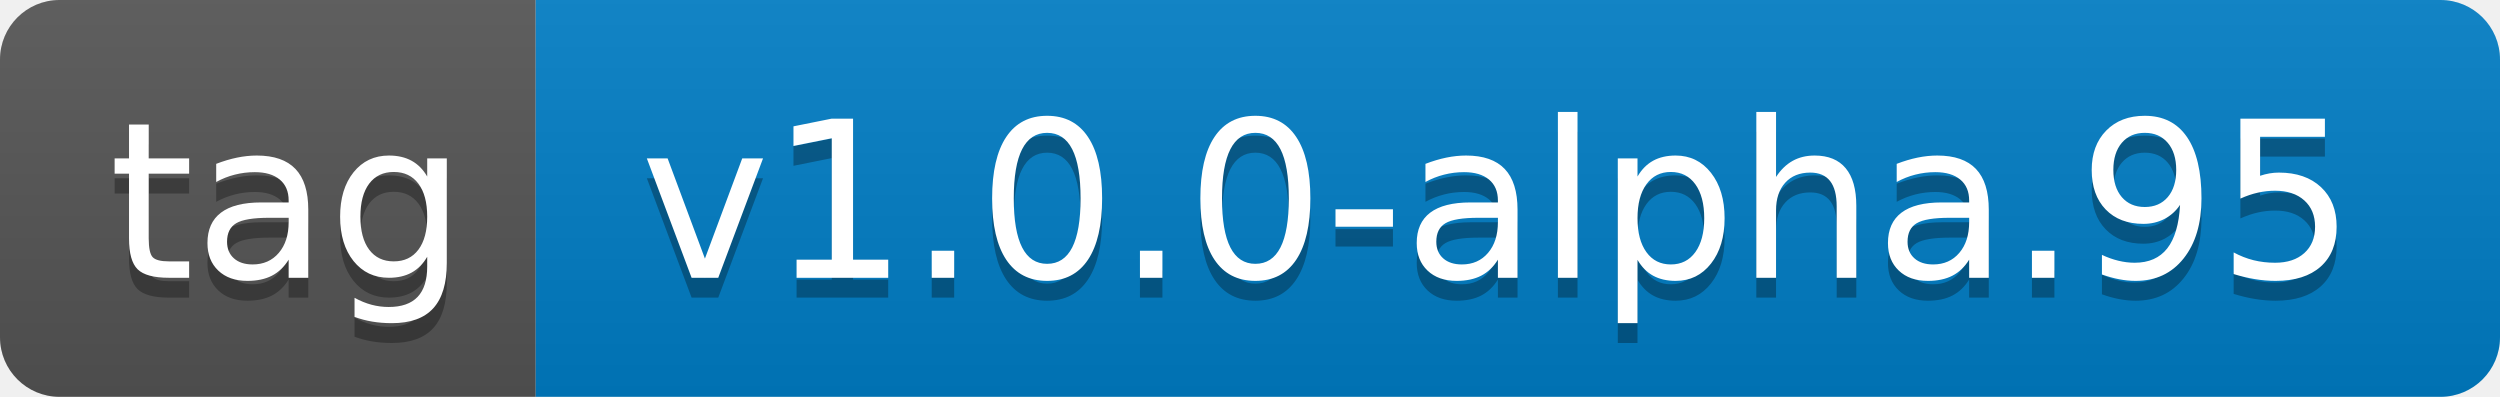
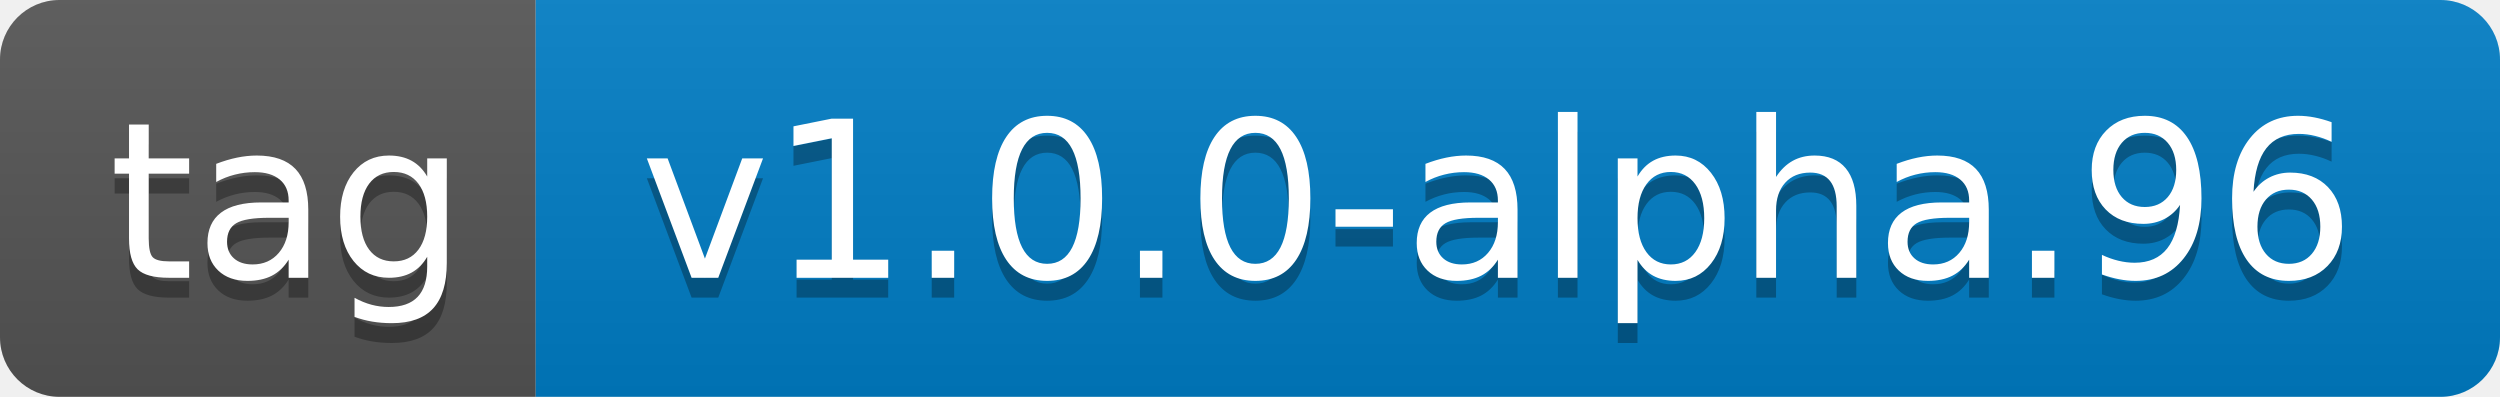
- <svg xmlns="http://www.w3.org/2000/svg" width="126" height="20" role="img" aria-label="tag: v1.0.0-alpha.95">
+ <svg xmlns="http://www.w3.org/2000/svg" width="126" height="20" role="img" aria-label="tag: v1.0.0-alpha.96">
  <linearGradient id="s" x2="0" y2="100%">
    <stop offset="0" stop-color="#bbb" stop-opacity=".1" />
    <stop offset="1" stop-opacity=".1" />
  </linearGradient>
  <clipPath id="r">
    <rect width="126" height="20" rx="3" fill="#fff" />
  </clipPath>
  <g clip-path="url(#r)">
    <rect width="27" height="20" fill="#555" />
    <rect x="27" width="99" height="20" fill="#007ec6" />
    <rect width="126" height="20" fill="url(#s)" />
  </g>
  <g fill="#fff" text-anchor="middle" font-family="Verdana,Geneva,DejaVu Sans,sans-serif" text-rendering="geometricPrecision" font-size="110">
    <text aria-hidden="true" x="145" y="150" fill="#010101" fill-opacity=".3" transform="scale(.1)" textLength="170">tag</text>
    <text x="145" y="140" transform="scale(.1)" fill="#fff" textLength="170">tag</text>
-     <text aria-hidden="true" x="755" y="150" fill="#010101" fill-opacity=".3" transform="scale(.1)" textLength="890">v1.0.0-alpha.95</text>
-     <text x="755" y="140" transform="scale(.1)" fill="#fff" textLength="890">v1.0.0-alpha.95</text>
+     <text aria-hidden="true" x="755" y="150" fill="#010101" fill-opacity=".3" transform="scale(.1)" textLength="890">v1.0.0-alpha.96</text>
+     <text x="755" y="140" transform="scale(.1)" fill="#fff" textLength="890">v1.0.0-alpha.96</text>
  </g>
</svg>
